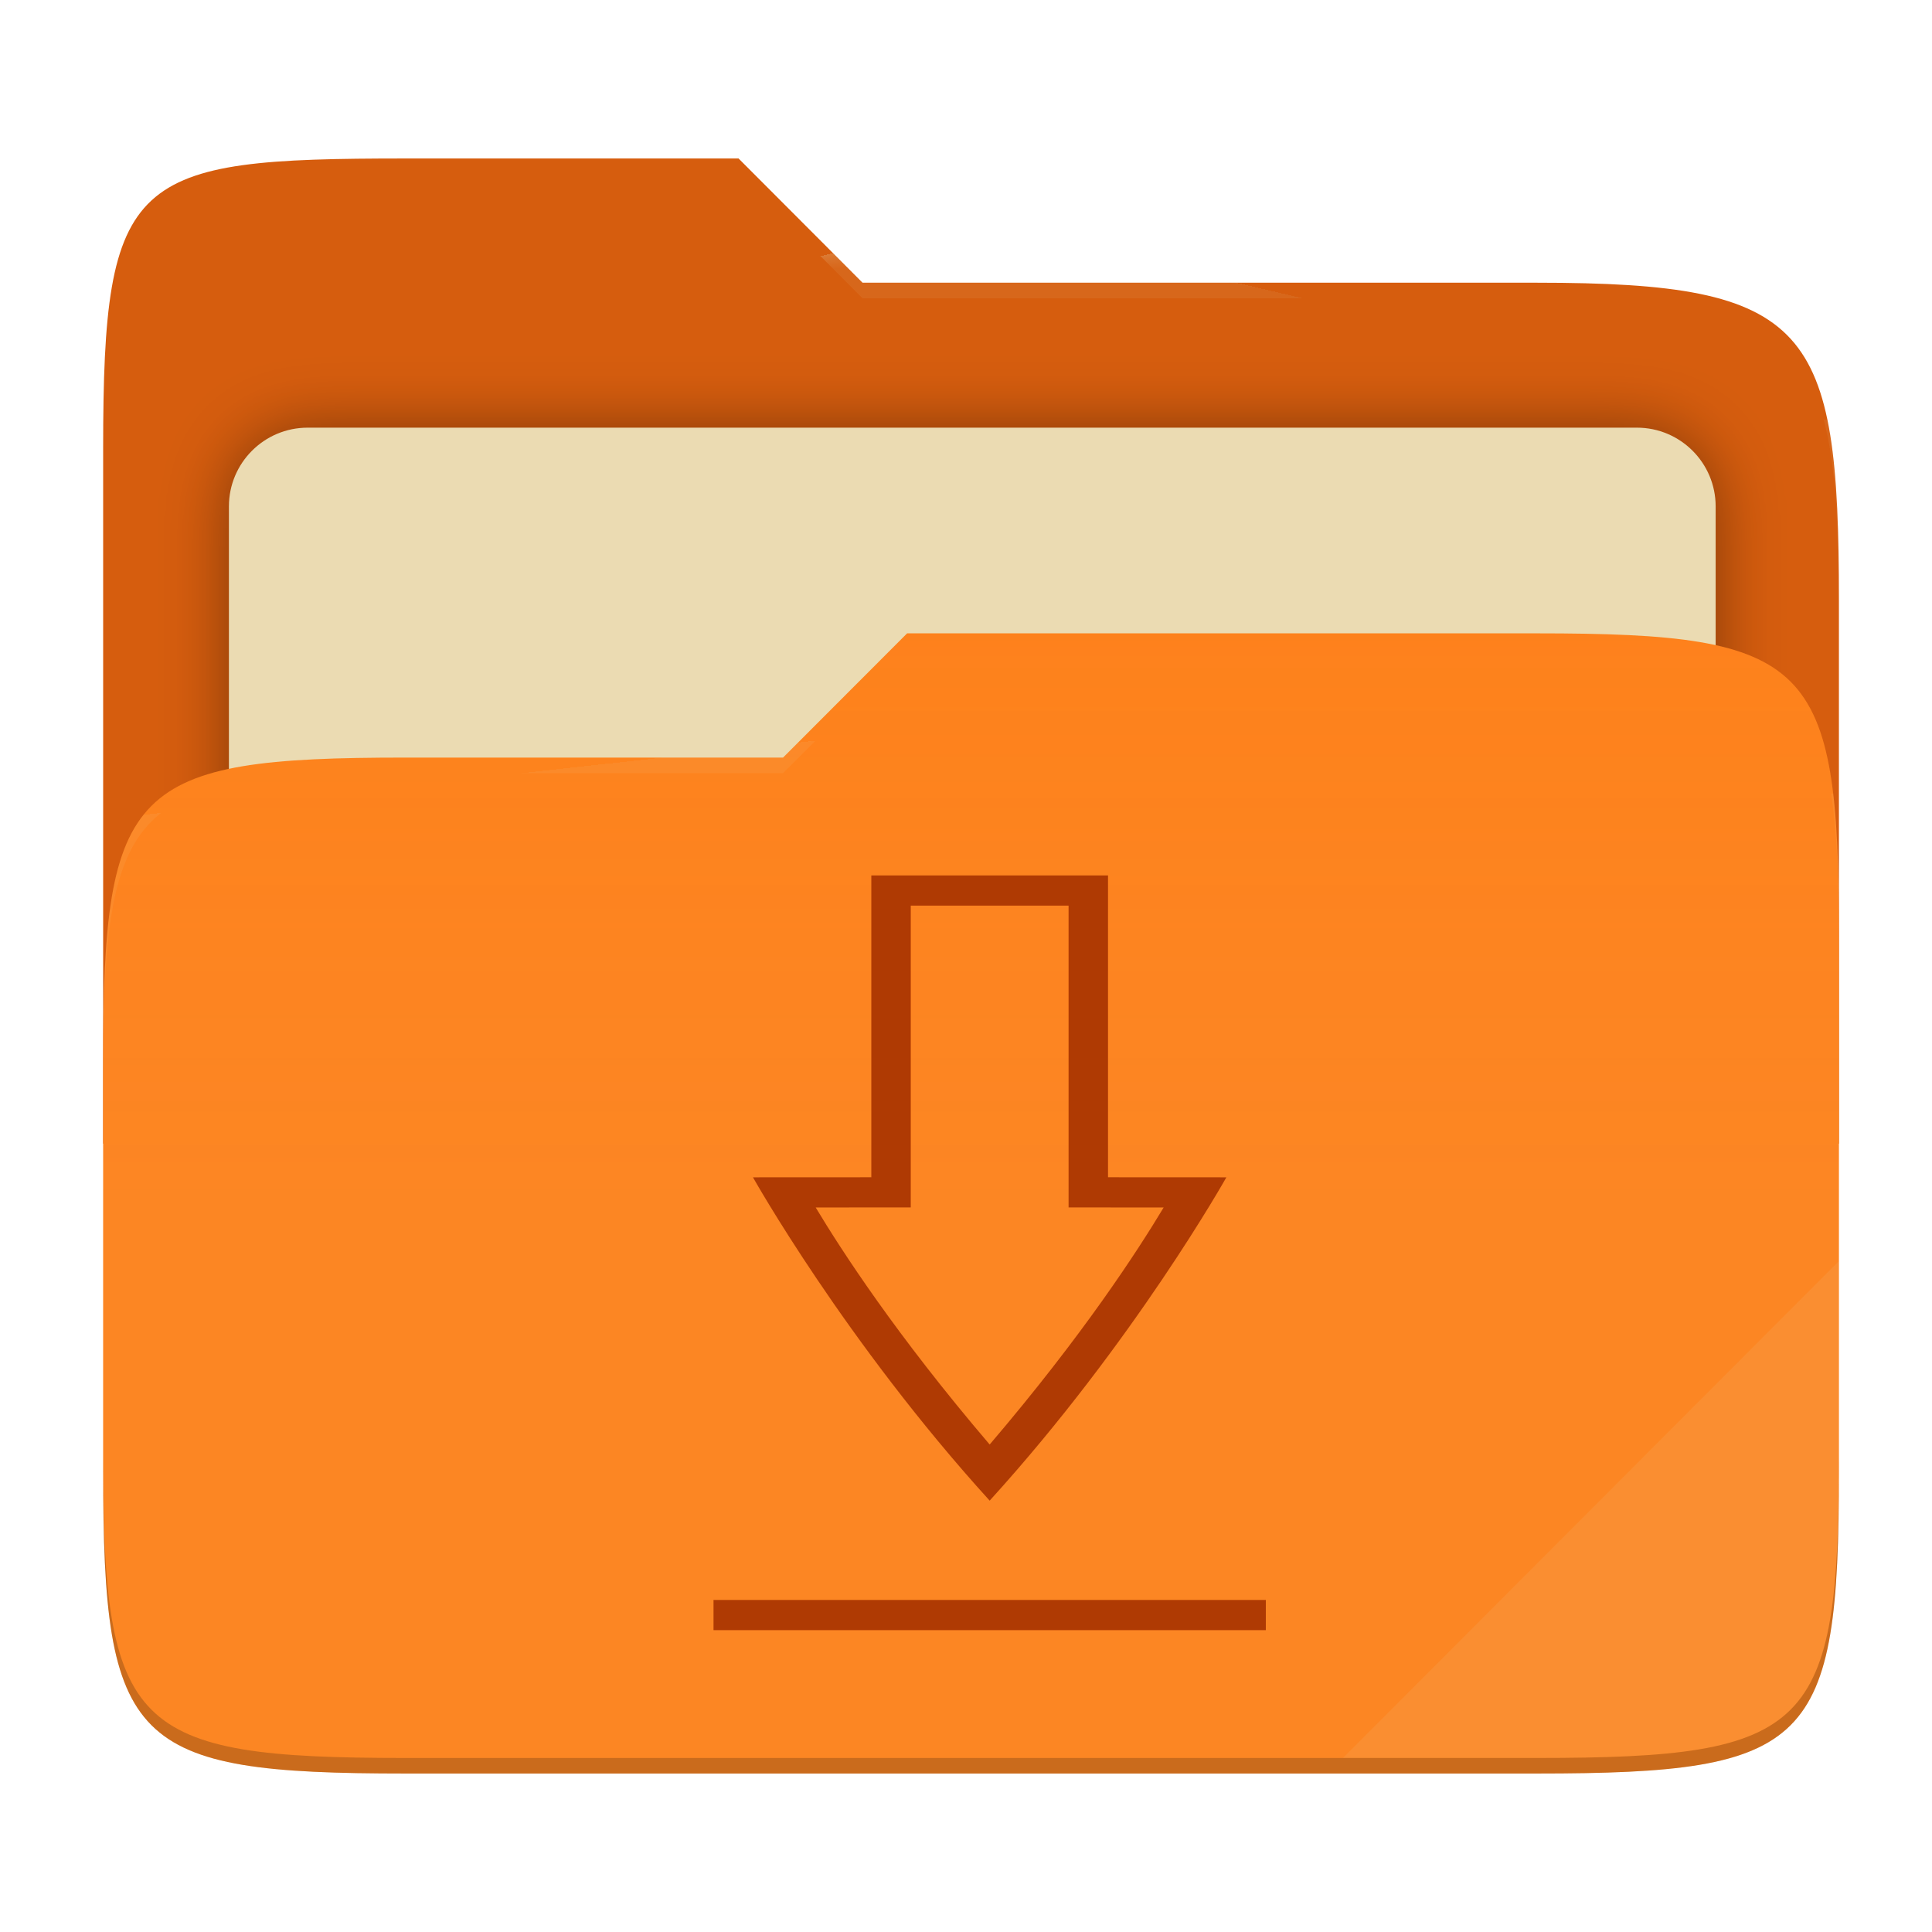
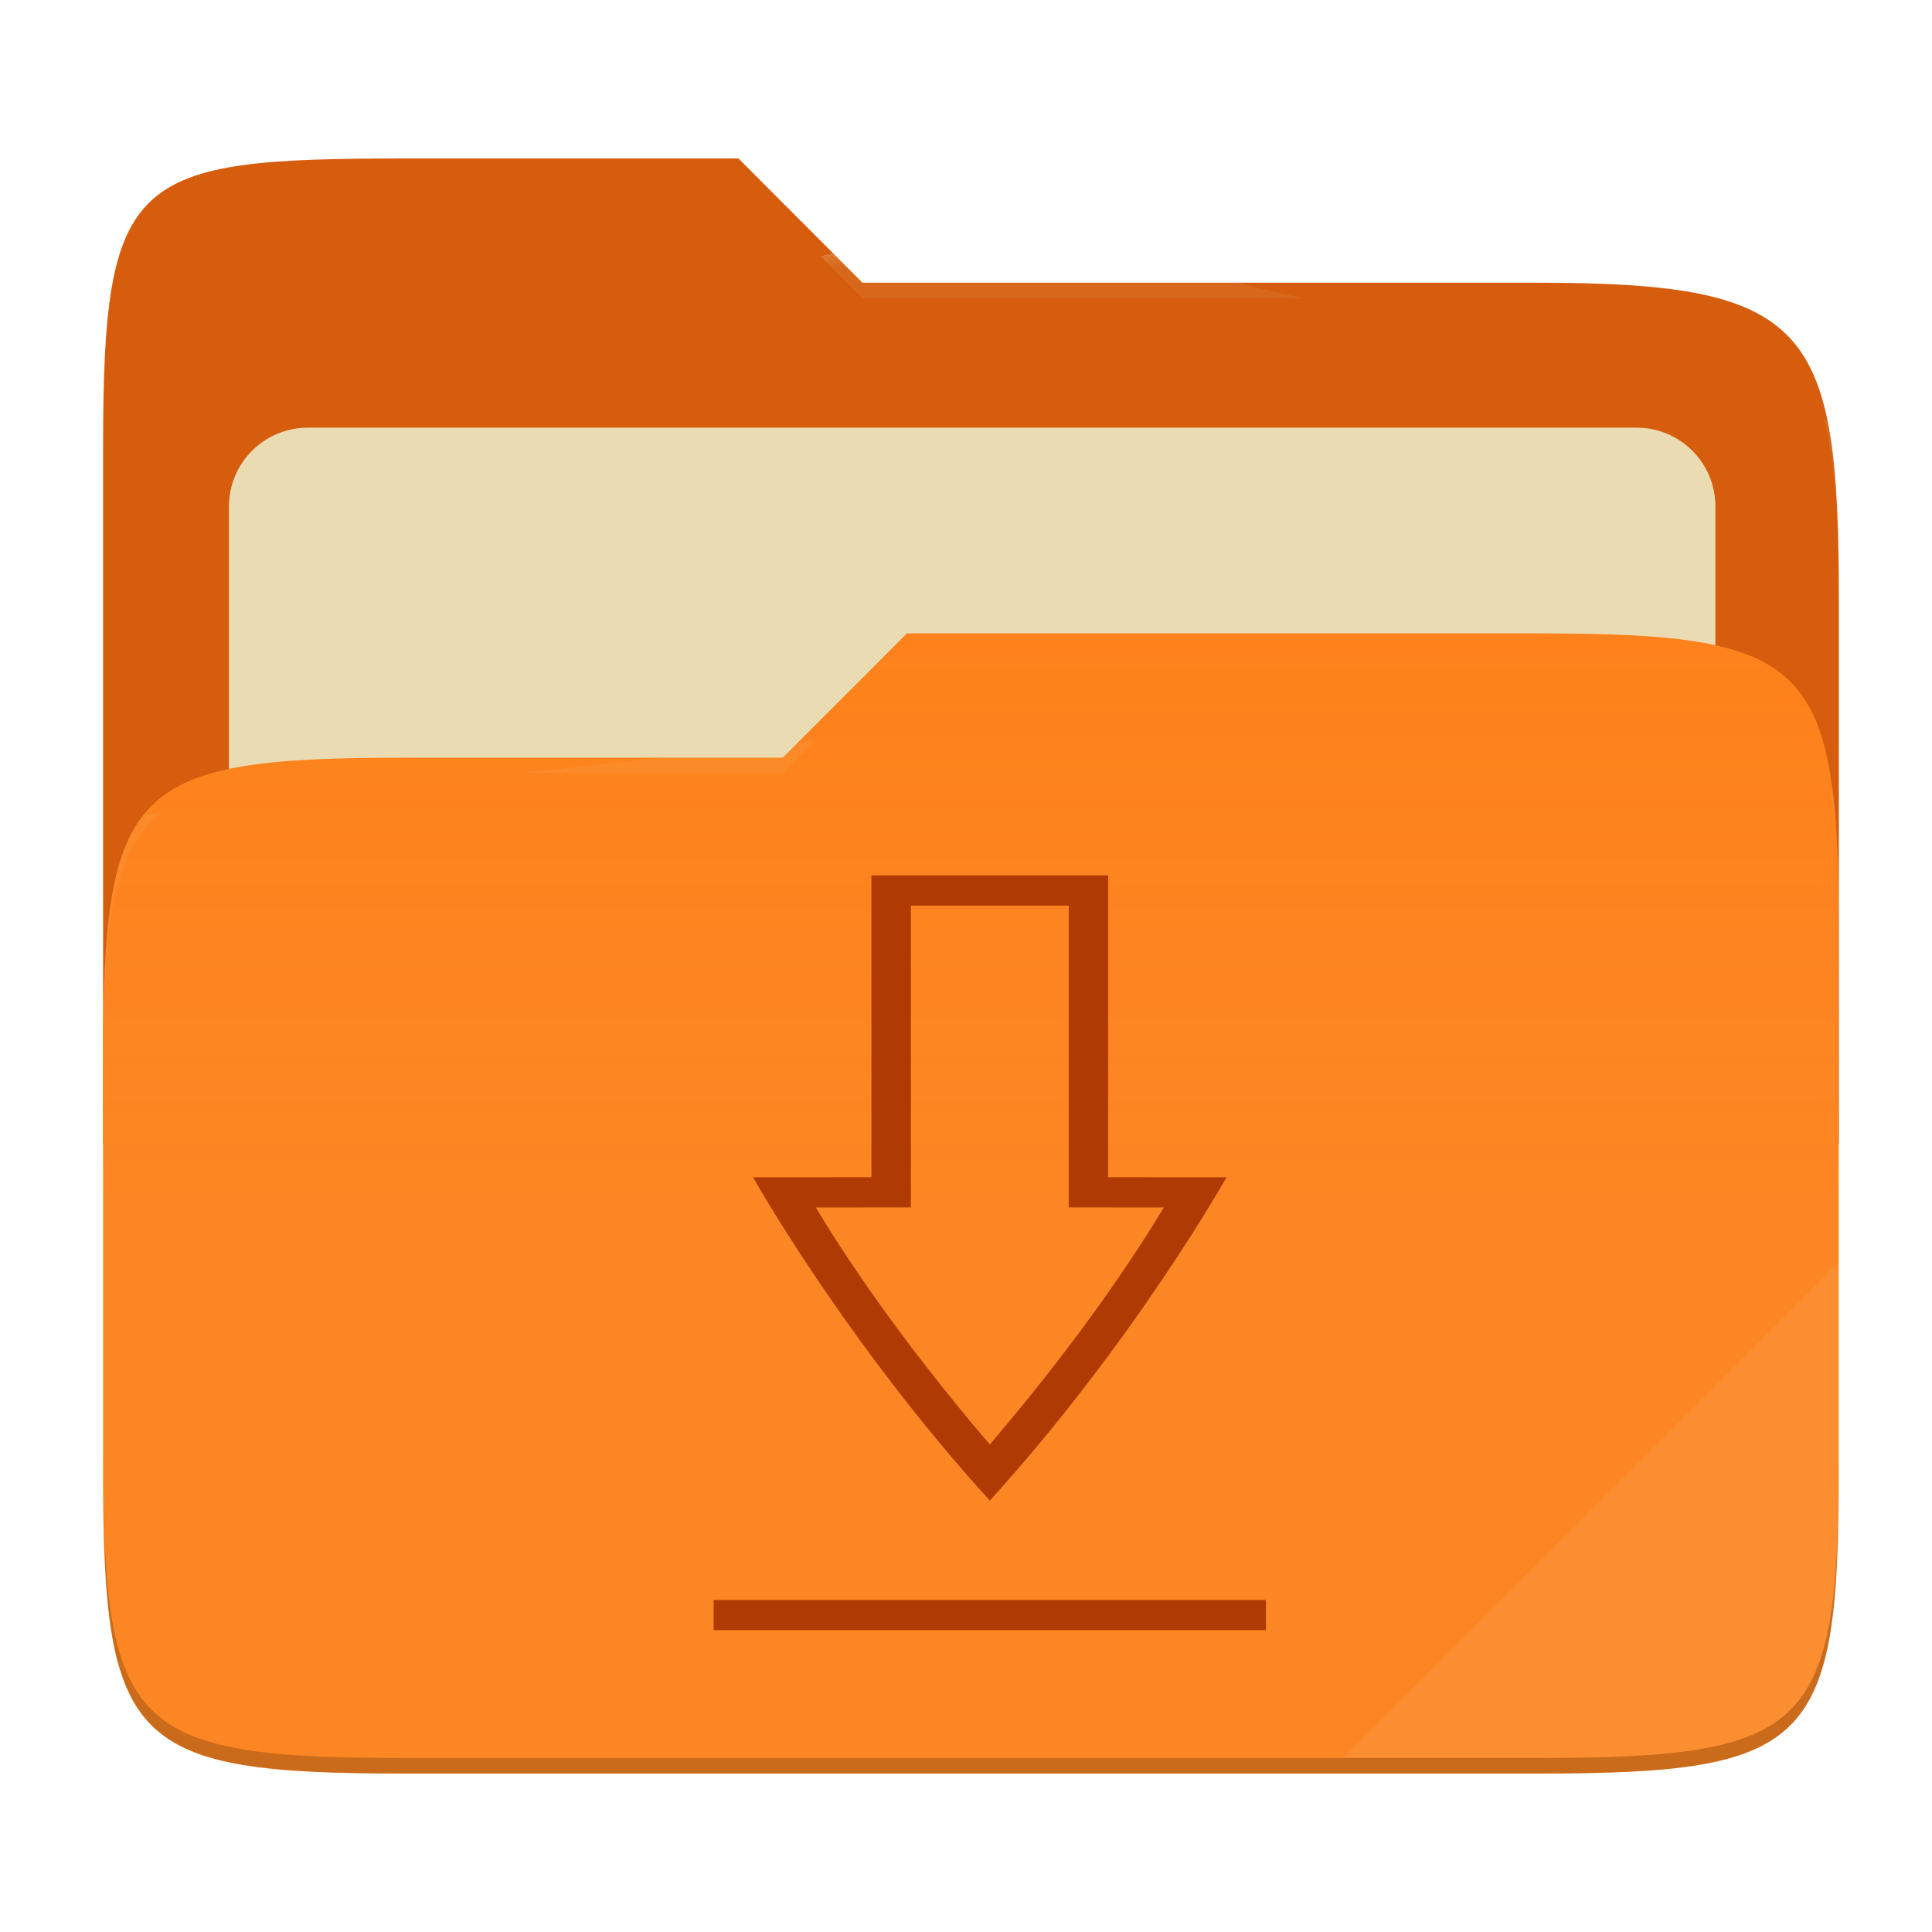
- <svg xmlns="http://www.w3.org/2000/svg" style="isolation:isolate" width="256" height="256" viewBox="0 0 256 256">
-   <g>
-     <path fill="#d65d0e" d="M 53.705 21 C 17.39 21 13.667 23.055 13.667 59.371 L 13.667 151.538 L 243.667 151.538 L 243.667 79.563 C 243.667 43.247 239.943 37.461 203.628 37.461 L 114.292 37.461 L 97.864 21 L 53.705 21 Z" />
-     <defs>
-       <filter id="Y21BzHJXTukiGu8nBeyRmZzzqGSOdTzr" width="400%" height="400%" x="-200%" y="-200%" color-interpolation-filters="sRGB" filterUnits="objectBoundingBox">
-         <feGaussianBlur in="SourceGraphic" stdDeviation="4.294" />
-         <feOffset dx="0" dy="0" result="pf_100_offsetBlur" />
-         <feFlood flood-opacity=".4" />
-         <feComposite in2="pf_100_offsetBlur" operator="in" result="pf_100_dropShadow" />
-         <feBlend in="SourceGraphic" in2="pf_100_dropShadow" mode="normal" />
-       </filter>
-     </defs>
-     <g filter="url(#Y21BzHJXTukiGu8nBeyRmZzzqGSOdTzr)">
-       <path fill="#ebdbb2" d="M 40.767 56.667 L 216.9 56.667 C 222.658 56.667 227.333 61.342 227.333 67.1 L 227.333 150.567 C 227.333 156.325 222.658 161 216.9 161 L 40.767 161 C 35.008 161 30.333 156.325 30.333 150.567 L 30.333 67.1 C 30.333 61.342 35.008 56.667 40.767 56.667 Z" />
-     </g>
-     <path fill="#fe8019" d="M 53.705 100.384 C 17.388 100.384 13.667 104.114 13.667 140.429 L 13.667 194.953 C 13.667 231.269 17.388 235 53.705 235 L 203.628 235 C 239.945 235 243.667 231.269 243.667 194.953 L 243.667 123.969 C 243.667 87.653 239.945 83.922 203.628 83.922 L 120.197 83.922 L 103.759 100.384 L 53.705 100.384 Z" />
-     <linearGradient id="_lgradient_3" x1="0" x2="0" y1=".5" y2="-.5" gradientTransform="matrix(230,0,0,151.078,13.667,83.922)" gradientUnits="userSpaceOnUse">
-       <stop offset="0%" stop-opacity=".07" style="stop-color:#ebdbb2" />
-       <stop offset="67.282%" stop-opacity="0" style="stop-color:#ebdbb2" />
-     </linearGradient>
-     <path fill="url(#_lgradient_3)" d="M 53.705 100.384 C 17.388 100.384 13.667 104.114 13.667 140.429 L 13.667 194.953 C 13.667 231.269 17.388 235 53.705 235 L 203.628 235 C 239.945 235 243.667 231.269 243.667 194.953 L 243.667 123.969 C 243.667 87.653 239.945 83.922 203.628 83.922 L 120.197 83.922 L 103.759 100.384 L 53.705 100.384 Z" />
-     <g opacity=".4">
-       <radialGradient id="_rgradient_6" cx=".5" cy=".5" r=".272" fx=".5" fy=".136" gradientTransform="matrix(230,0,0,60.62,13.667,21)" gradientUnits="userSpaceOnUse">
-         <stop offset="0%" style="stop-color:#ebdbb2" />
-         <stop offset="100%" stop-opacity=".204" style="stop-color:#ebdbb2" />
-       </radialGradient>
-       <path fill="url(#_rgradient_6)" d="M 53.705 21 C 17.39 21 13.667 23.055 13.667 59.371 L 13.667 61.43 C 13.667 25.114 17.39 23.057 53.705 23.057 L 97.864 23.057 L 114.292 39.518 L 203.628 39.518 C 239.943 39.518 243.667 45.304 243.667 81.62 L 243.667 79.563 C 243.667 43.247 239.943 37.461 203.628 37.461 L 114.292 37.461 L 97.864 21 L 53.705 21 Z" />
-     </g>
-     <g opacity=".4">
-       <radialGradient id="_rgradient_7" cx=".5" cy=".5" r=".272" fx=".482" fy=".211" gradientTransform="matrix(230,0,0,58.565,13.667,83.922)" gradientUnits="userSpaceOnUse">
-         <stop offset="0%" style="stop-color:#ebdbb2" />
-         <stop offset="100%" stop-opacity=".204" style="stop-color:#ebdbb2" />
-       </radialGradient>
-       <path fill="url(#_rgradient_7)" d="M 120.197 83.922 L 103.759 100.384 L 53.705 100.384 C 17.39 100.384 13.667 104.112 13.667 140.427 L 13.667 142.487 C 13.667 106.171 17.39 102.441 53.705 102.441 L 103.759 102.441 L 120.197 85.981 L 203.628 85.981 C 239.943 85.981 243.667 89.708 243.667 126.024 L 243.667 123.967 C 243.667 87.651 239.943 83.922 203.628 83.922 L 120.197 83.922 Z" />
-     </g>
-     <g opacity=".1">
-       <path fill="#ebdbb2" d="M 243.667 167.096 L 177.952 232.941 L 203.628 232.941 C 239.943 232.941 243.667 229.214 243.667 192.898 L 243.667 167.096 Z" />
-     </g>
-     <g opacity=".2">
-       <path d="M 13.667 192.898 L 13.667 194.955 C 13.667 231.271 17.39 235 53.705 235 L 203.628 235 C 239.943 235 243.667 231.271 243.667 194.955 L 243.667 192.898 C 243.667 229.214 239.943 232.941 203.628 232.941 L 53.705 232.941 C 17.39 232.941 13.667 229.214 13.667 192.898 Z" />
-     </g>
+ <svg xmlns="http://www.w3.org/2000/svg" width="256" height="256" style="isolation:isolate" version="1.1" viewBox="0 0 256 256">
+   <path d="m53.7 21c-36.32 0-40.04 2.055-40.04 38.37v92.17h230v-71.98c0-36.32-3.724-42.1-40.04-42.1h-89.34l-16.43-16.46h-44.16z" fill="#d65d0e" />
+   <g filter="url(#Y21BzHJXTukiGu8nBeyRmZzzqGSOdTzr)">
+     <path d="m40.77 56.67h176.1c5.758 0 10.43 4.675 10.43 10.43v83.47c0 5.758-4.675 10.43-10.43 10.43h-176.1c-5.759 0-10.43-4.675-10.43-10.43v-83.47c0-5.758 4.675-10.43 10.43-10.43z" fill="#ebdbb2" />
  </g>
-   <path fill="#af3a03" d="M 102.4 212 L 102.4 216 L 158.4 216 L 158.4 212 L 102.4 212 Z M 118.4 116 L 118.4 155.992 L 106.4 156 C 106.4 156 115.733 177.748 130.4 198.843 C 145.067 177.748 154.4 156 154.4 156 L 142.4 155.992 L 142.4 116 L 118.4 116 L 118.4 116 Z M 122.4 120 L 138.4 120 L 138.4 159.99 L 148.041 159.997 C 145.438 165.653 139.929 176.81 130.4 191.407 C 120.871 176.81 115.362 165.653 112.759 159.996 L 122.4 159.988 L 122.4 120 Z" transform="matrix(1.306872,0,0,1,-39.2796,0)" />
+   <path d="m53.7 100.4c-36.32 0-40.04 3.73-40.04 40.04v54.52c0 36.32 3.721 40.05 40.04 40.05h149.9c36.32 0 40.04-3.731 40.04-40.05v-70.98c0-36.32-3.722-40.05-40.04-40.05h-83.43l-16.44 16.46h-50.05z" fill="#fe8019" />
+   <linearGradient id="_lgradient_3" x2="0" y1=".5" y2="-.5" gradientTransform="matrix(230 0 0 151.1 13.67 83.92)" gradientUnits="userSpaceOnUse">
+     <stop stop-color="#ebdbb2" stop-opacity=".07" offset="0" />
+     <stop stop-color="#ebdbb2" stop-opacity="0" offset=".673" />
+   </linearGradient>
+   <path d="m53.7 100.4c-36.32 0-40.04 3.73-40.04 40.04v54.52c0 36.32 3.721 40.05 40.04 40.05h149.9c36.32 0 40.04-3.731 40.04-40.05v-70.98c0-36.32-3.722-40.05-40.04-40.05h-83.43l-16.44 16.46h-50.05z" fill="url(#_lgradient_3)" />
+   <g opacity=".4">
+     <radialGradient id="_rgradient_6" cx=".5" cy=".5" r=".272" fy=".136" gradientTransform="matrix(230 0 0 60.62 13.67 21)" gradientUnits="userSpaceOnUse">
+       <stop stop-color="#ebdbb2" offset="0" />
+       <stop stop-color="#ebdbb2" stop-opacity=".204" offset="1" />
+     </radialGradient>
+     <path d="m53.7 21c-36.32 0-40.04 2.055-40.04 38.37v2.059c0-36.32 3.723-38.37 40.04-38.37h44.16l16.43 16.46h89.34c36.32 0 40.04 5.786 40.04 42.1v-2.057c0-36.32-3.724-42.1-40.04-42.1h-89.34l-16.43-16.46h-44.16z" fill="url(#_rgradient_6)" />
+     <radialGradient id="_rgradient_7" cx=".5" cy=".5" r=".272" fx=".482" fy=".211" gradientTransform="matrix(230 0 0 58.56 13.67 83.92)" gradientUnits="userSpaceOnUse">
+       <stop stop-color="#ebdbb2" offset="0" />
+       <stop stop-color="#ebdbb2" stop-opacity=".204" offset="1" />
+     </radialGradient>
+     <path d="m120.2 83.92-16.44 16.46h-50.05c-36.32 0-40.04 3.728-40.04 40.04v2.06c0-36.32 3.723-40.05 40.04-40.05h50.05l16.44-16.46h83.43c36.32 0 40.04 3.727 40.04 40.04v-2.057c0-36.32-3.724-40.04-40.04-40.04h-83.43z" fill="url(#_rgradient_7)" />
+   </g>
+   <g opacity=".1">
+     <path d="m243.7 167.1-65.72 65.84h25.68c36.32 0 40.04-3.727 40.04-40.04v-25.8z" fill="#ebdbb2" />
+   </g>
+   <g opacity=".2">
+     <path d="m13.67 192.9v2.057c0 36.32 3.723 40.04 40.04 40.04h149.9c36.32 0 40.04-3.729 40.04-40.04v-2.057c0 36.32-3.724 40.04-40.04 40.04h-149.9c-36.32 0-40.04-3.727-40.04-40.04z" />
+   </g>
+   <path transform="matrix(1.307 0 0 1 -39.28 0)" d="m102.4 212v4h56v-4h-56zm16-96v39.99l-12 8e-3s9.333 21.75 24 42.84c14.67-21.1 24-42.84 24-42.84l-12-8e-3v-39.99h-24zm4 4h16v39.99l9.641 7e-3c-2.603 5.656-8.112 16.81-17.64 31.41-9.529-14.6-15.04-25.75-17.64-31.41l9.641-8e-3v-39.99z" fill="#af3a03" />
</svg>
